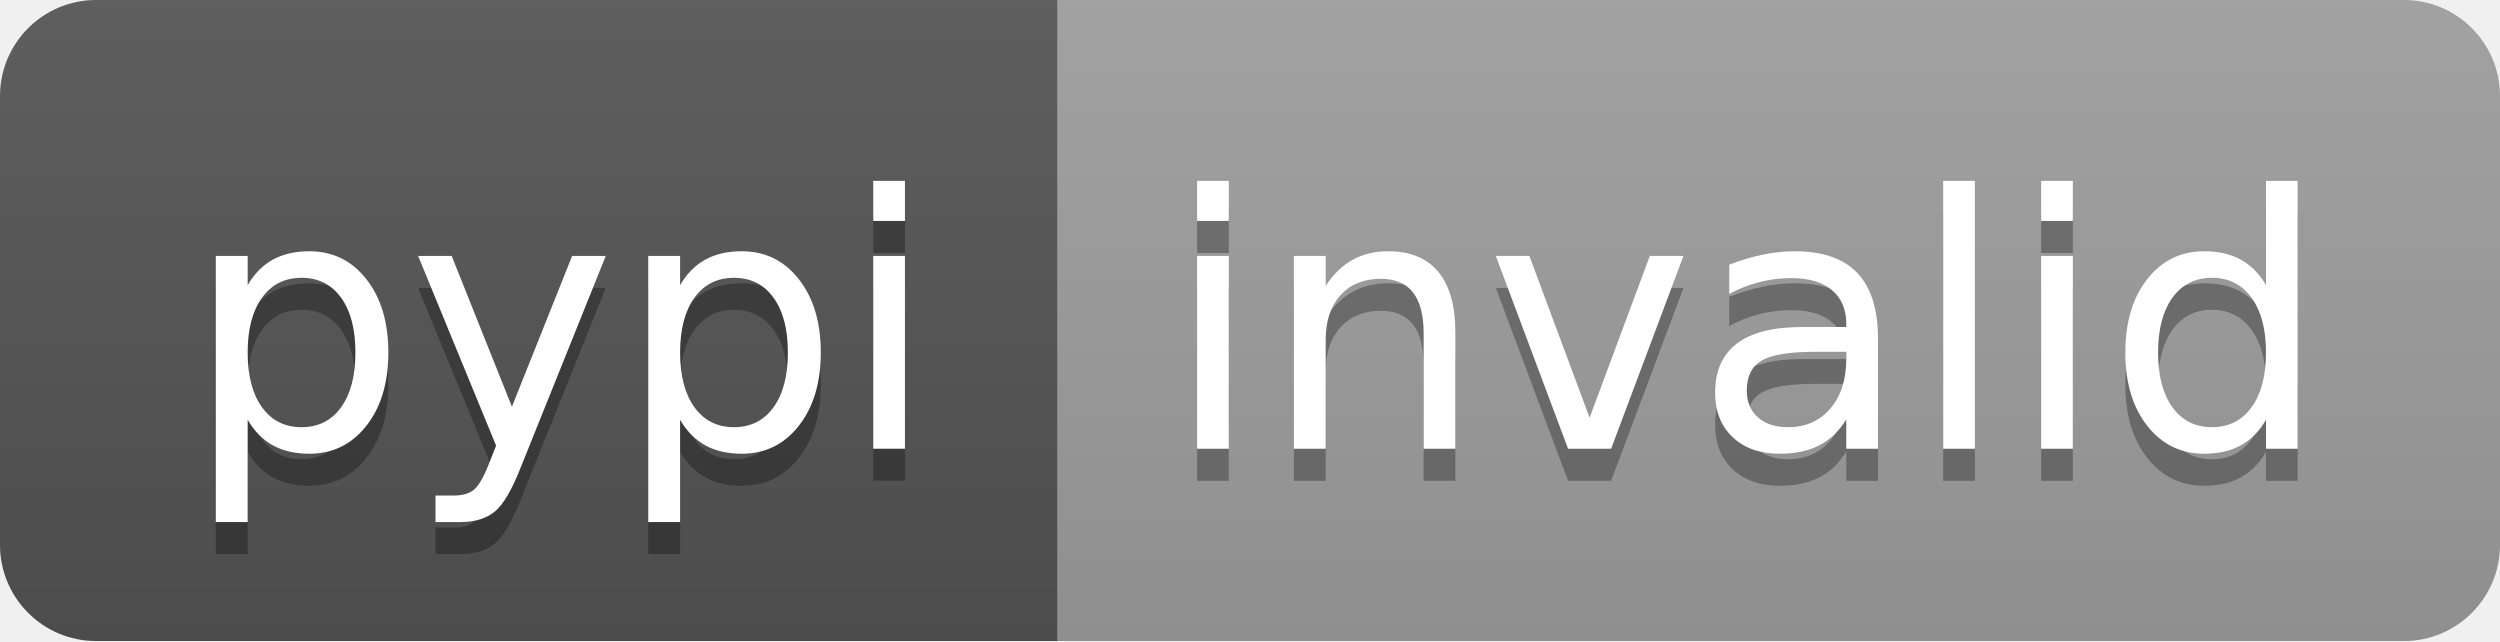
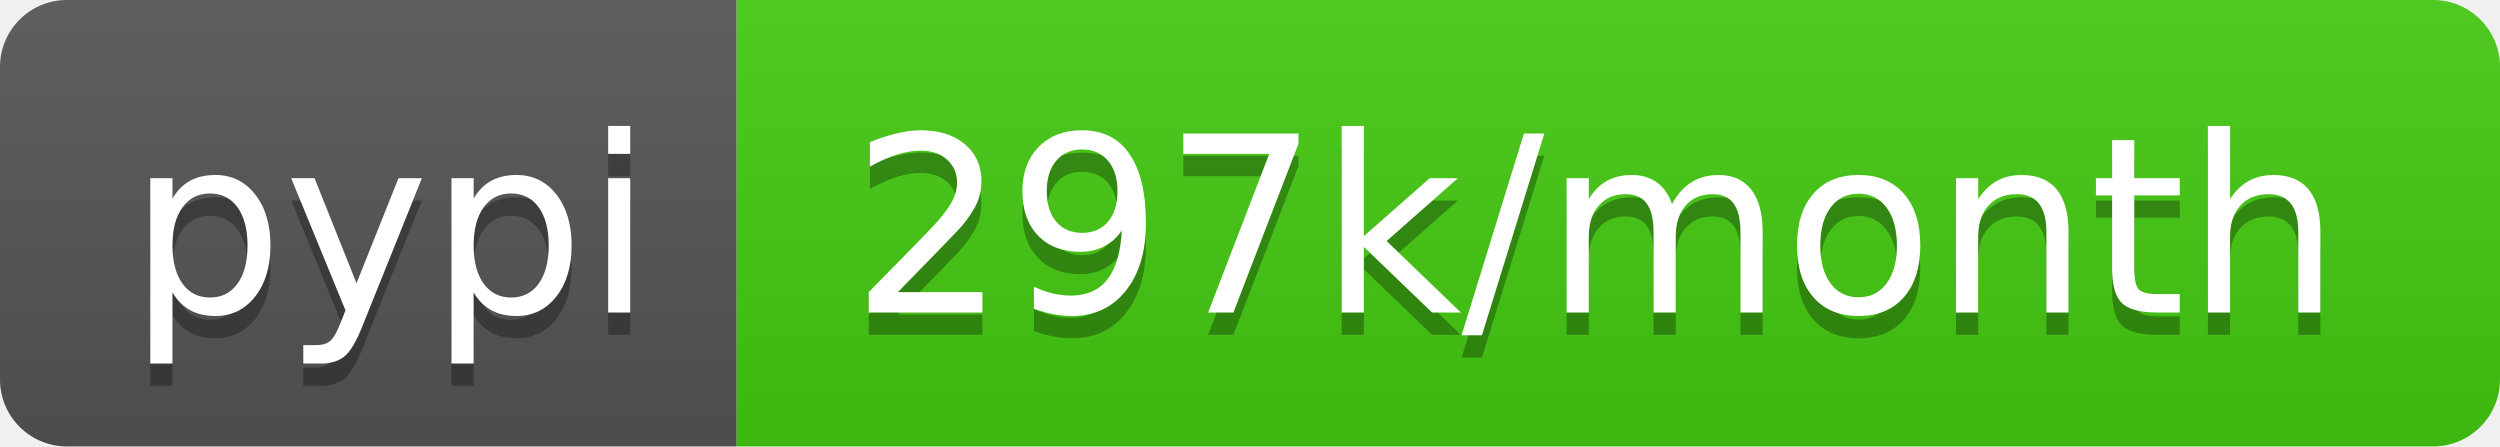
- <svg xmlns="http://www.w3.org/2000/svg" width="78" height="20" role="img" aria-label="pypi: invalid">
+ <svg xmlns="http://www.w3.org/2000/svg" width="112" height="20" role="img" aria-label="pypi: 297k/month">
  <linearGradient id="s" x2="0" y2="100%">
    <stop offset="0" stop-color="#bbb" stop-opacity=".1" />
    <stop offset="1" stop-opacity=".1" />
  </linearGradient>
  <clipPath id="r">
-     <rect width="78" height="20" rx="3" fill="#fff" />
+     <rect width="112" height="20" rx="3" fill="#fff" />
  </clipPath>
  <g clip-path="url(#r)">
    <rect width="33" height="20" fill="#555" />
-     <rect x="33" width="45" height="20" fill="#9f9f9f" />
-     <rect width="78" height="20" fill="url(#s)" />
+     <rect x="33" width="79" height="20" fill="#4c1" />
+     <rect width="112" height="20" fill="url(#s)" />
  </g>
  <g fill="#fff" text-anchor="middle" font-family="Verdana,Geneva,DejaVu Sans,sans-serif" text-rendering="geometricPrecision" font-size="110">
    <text aria-hidden="true" x="175" y="150" fill="#010101" fill-opacity=".3" transform="scale(.1)" textLength="230">pypi</text>
    <text x="175" y="140" transform="scale(.1)" fill="#fff" textLength="230">pypi</text>
-     <text aria-hidden="true" x="545" y="150" fill="#010101" fill-opacity=".3" transform="scale(.1)" textLength="350">invalid</text>
-     <text x="545" y="140" transform="scale(.1)" fill="#fff" textLength="350">invalid</text>
+     <text aria-hidden="true" x="715" y="150" fill="#010101" fill-opacity=".3" transform="scale(.1)" textLength="690">297k/month</text>
+     <text x="715" y="140" transform="scale(.1)" fill="#fff" textLength="690">297k/month</text>
  </g>
</svg>
